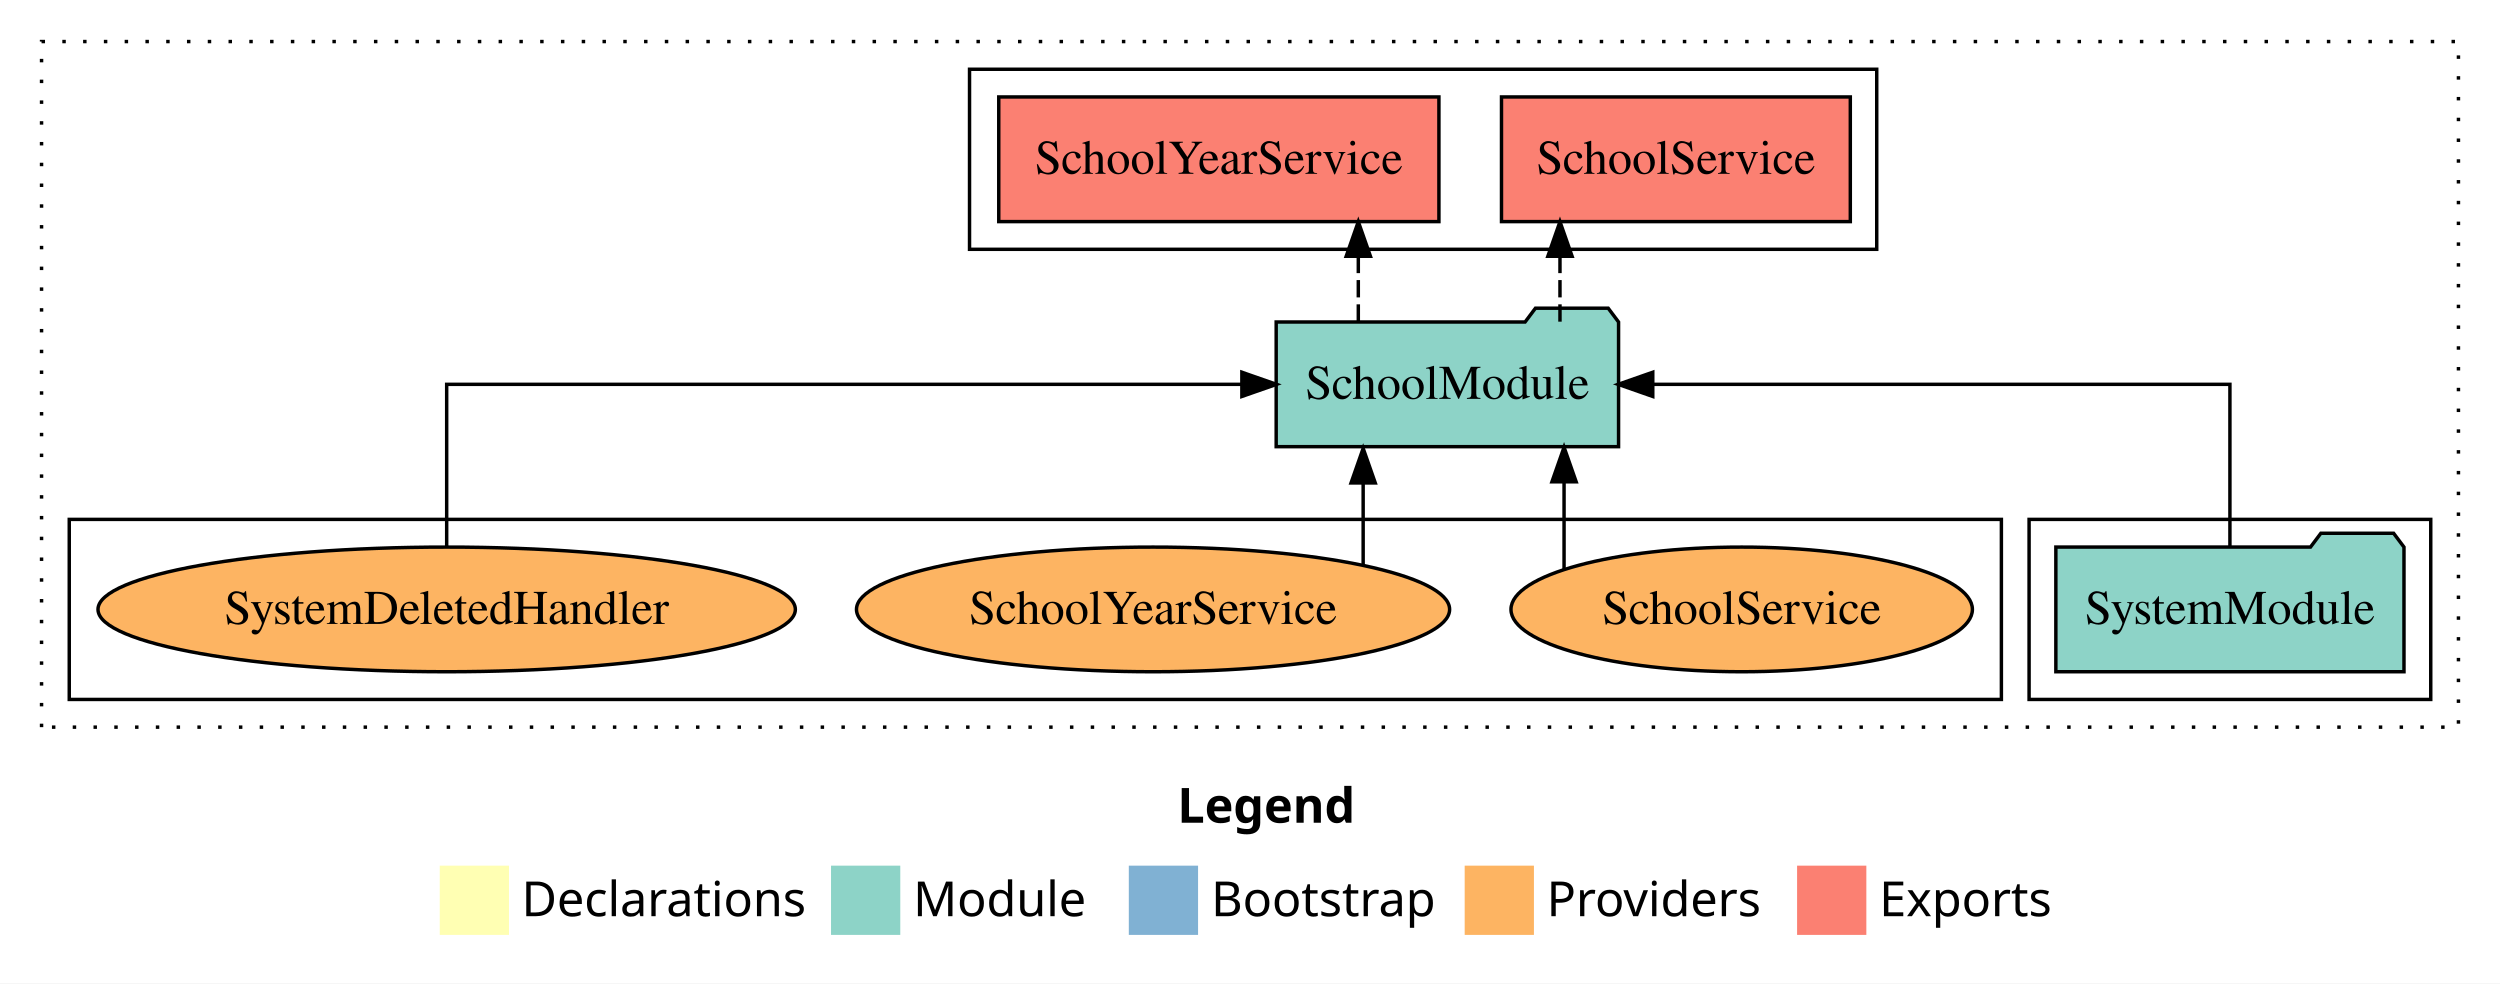
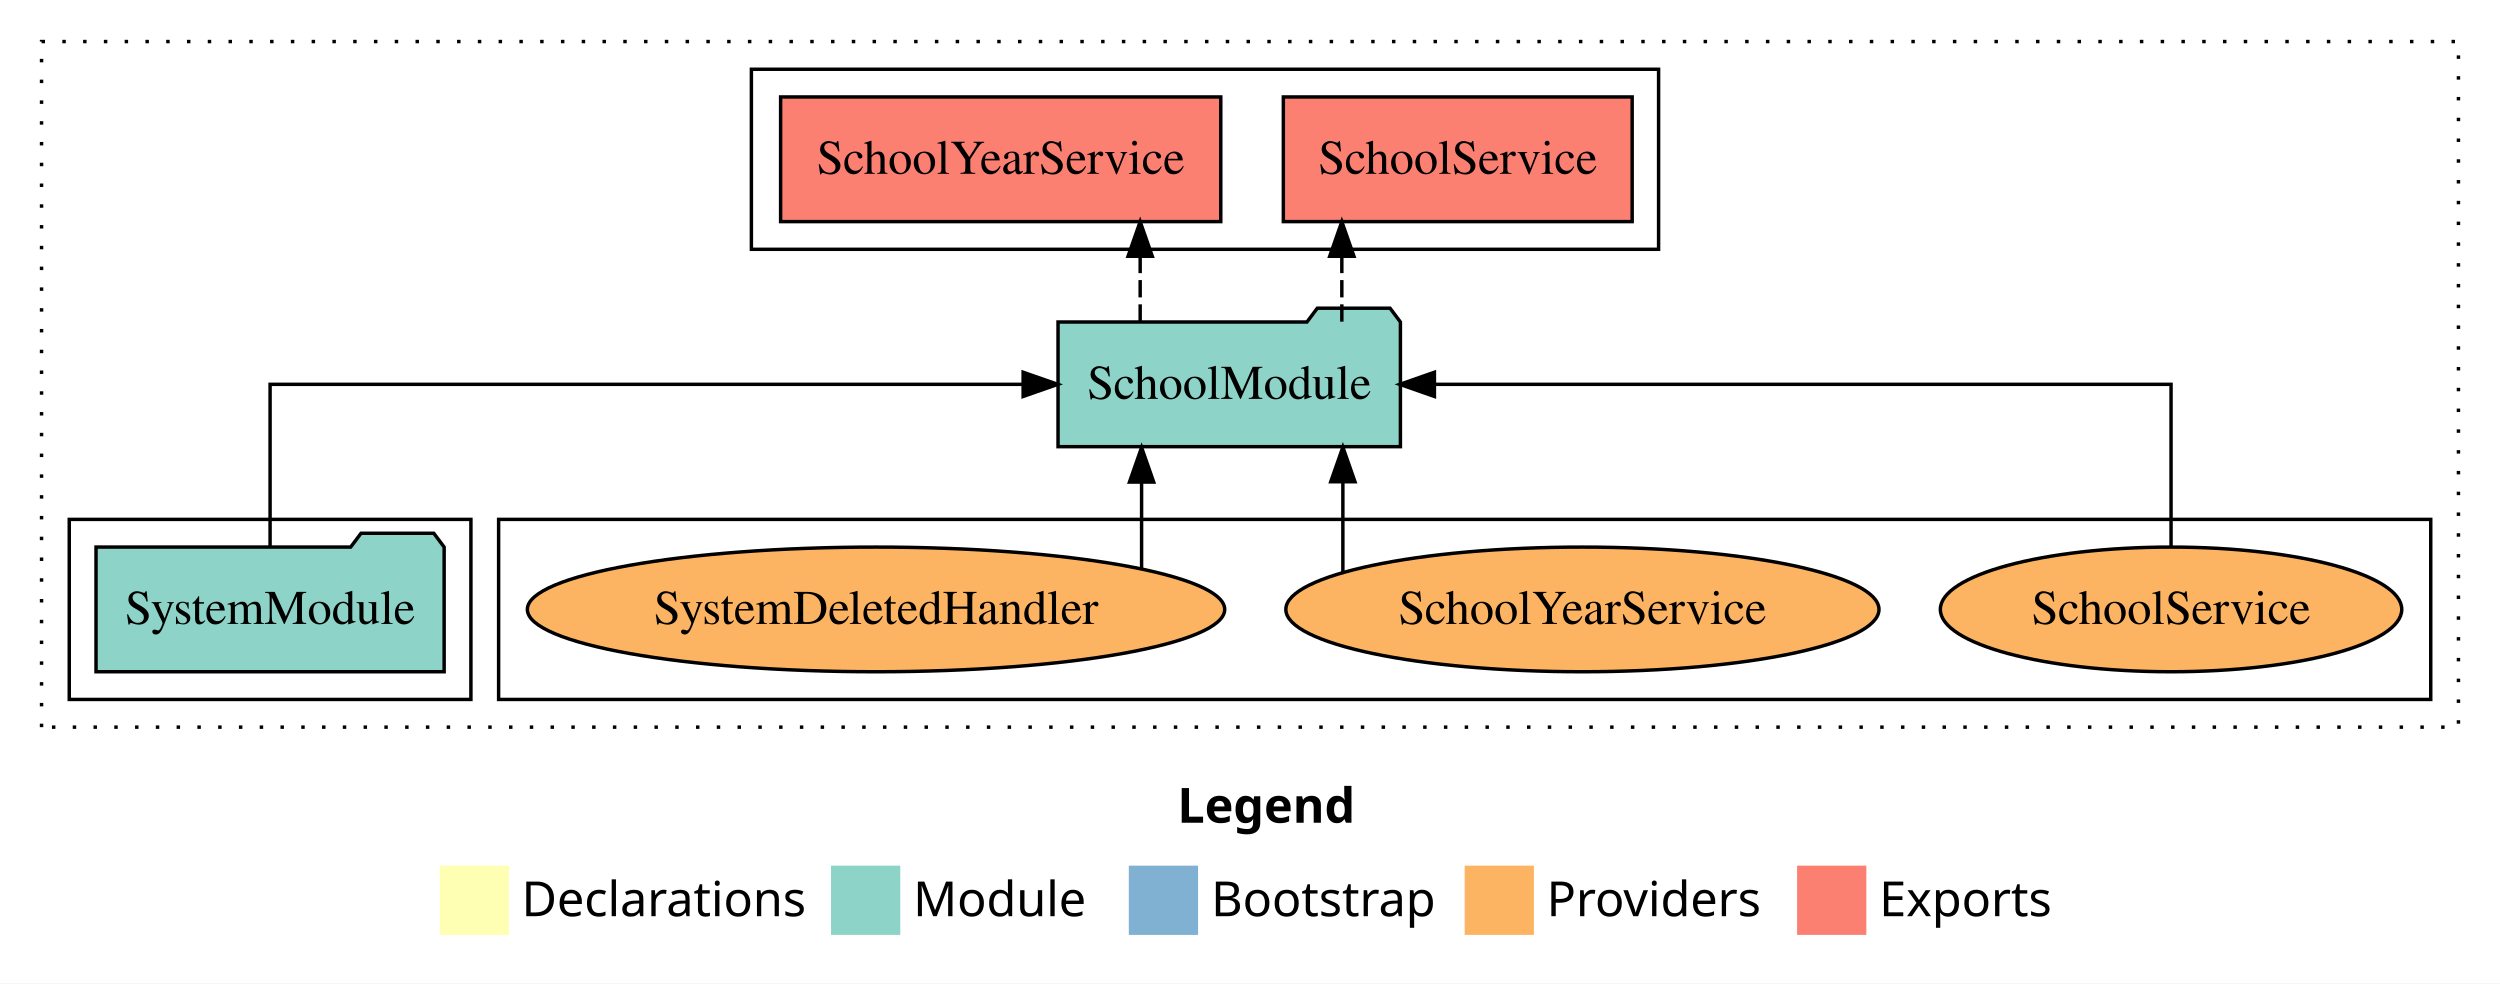
<svg xmlns="http://www.w3.org/2000/svg" width="722pt" height="284pt" viewBox="0.00 0.00 722.00 284.00">
  <g id="graph0" class="graph" transform="scale(1 1) rotate(0) translate(4 280)">
    <polygon fill="white" stroke="transparent" points="-4,4 -4,-280 718,-280 718,4 -4,4" />
    <text text-anchor="start" x="336.01" y="-42.4" font-family="Times-12" font-weight="bold" font-size="14.00">Legend</text>
    <polygon fill="#ffffb3" stroke="transparent" points="123,-10 123,-30 143,-30 143,-10 123,-10" />
    <text text-anchor="start" x="146.63" y="-15.4" font-family="Times-12" font-size="14.00">  Declarations</text>
    <polygon fill="#8dd3c7" stroke="transparent" points="236,-10 236,-30 256,-30 256,-10 236,-10" />
    <text text-anchor="start" x="259.73" y="-15.4" font-family="Times-12" font-size="14.00">  Module</text>
    <polygon fill="#80b1d3" stroke="transparent" points="322,-10 322,-30 342,-30 342,-10 322,-10" />
    <text text-anchor="start" x="345.78" y="-15.4" font-family="Times-12" font-size="14.00">  Bootstrap</text>
    <polygon fill="#fdb462" stroke="transparent" points="419,-10 419,-30 439,-30 439,-10 419,-10" />
    <text text-anchor="start" x="442.67" y="-15.4" font-family="Times-12" font-size="14.00">  Providers</text>
    <polygon fill="#fb8072" stroke="transparent" points="515,-10 515,-30 535,-30 535,-10 515,-10" />
    <text text-anchor="start" x="538.73" y="-15.4" font-family="Times-12" font-size="14.00">  Exports</text>
    <g id="clust1" class="cluster">
      <polygon fill="none" stroke="black" stroke-dasharray="1,5" points="8,-70 8,-268 706,-268 706,-70 8,-70" />
    </g>
-     <g id="clust3" class="cluster">
-       <polygon fill="none" stroke="black" points="582,-78 582,-130 698,-130 698,-78 582,-78" />
-     </g>
    <g id="clust6" class="cluster">
-       <polygon fill="none" stroke="black" points="16,-78 16,-130 574,-130 574,-78 16,-78" />
+       <polygon fill="none" stroke="black" points="140,-78 140,-130 698,-130 698,-78 140,-78" />
    </g>
    <g id="clust4" class="cluster">
-       <polygon fill="none" stroke="black" points="276,-208 276,-260 538,-260 538,-208 276,-208" />
+       <polygon fill="none" stroke="black" points="213,-208 213,-260 475,-260 475,-208 213,-208" />
+     </g>
+     <g id="clust3" class="cluster">
+       <polygon fill="none" stroke="black" points="16,-78 16,-130 132,-130 132,-78 16,-78" />
    </g>
    <g id="node1" class="node">
-       <polygon fill="#8dd3c7" stroke="black" points="690.27,-122 687.27,-126 666.27,-126 663.27,-122 589.73,-122 589.73,-86 690.27,-86 690.27,-122" />
-       <text text-anchor="middle" x="640" y="-99.8" font-family="Times,serif" font-size="14.00">SystemModule</text>
+       <polygon fill="#8dd3c7" stroke="black" points="124.27,-122 121.27,-126 100.27,-126 97.27,-122 23.73,-122 23.73,-86 124.27,-86 124.27,-122" />
+       <text text-anchor="middle" x="74" y="-99.8" font-family="Times,serif" font-size="14.00">SystemModule</text>
    </g>
    <g id="node2" class="node">
-       <polygon fill="#8dd3c7" stroke="black" points="463.44,-187 460.44,-191 439.44,-191 436.44,-187 364.56,-187 364.56,-151 463.44,-151 463.44,-187" />
-       <text text-anchor="middle" x="414" y="-164.8" font-family="Times,serif" font-size="14.00">SchoolModule</text>
+       <polygon fill="#8dd3c7" stroke="black" points="400.44,-187 397.44,-191 376.44,-191 373.44,-187 301.56,-187 301.56,-151 400.44,-151 400.44,-187" />
+       <text text-anchor="middle" x="351" y="-164.8" font-family="Times,serif" font-size="14.00">SchoolModule</text>
    </g>
    <g id="edge1" class="edge">
-       <path fill="none" stroke="black" d="M640,-122.11C640,-141.34 640,-169 640,-169 640,-169 473.32,-169 473.32,-169" />
-       <polygon fill="black" stroke="black" points="473.32,-165.5 463.32,-169 473.32,-172.5 473.32,-165.5" />
+       <path fill="none" stroke="black" d="M74,-122.11C74,-141.34 74,-169 74,-169 74,-169 291.48,-169 291.48,-169" />
+       <polygon fill="black" stroke="black" points="291.48,-172.5 301.48,-169 291.48,-165.5 291.48,-172.5" />
    </g>
    <g id="node3" class="node">
-       <polygon fill="#fb8072" stroke="black" points="530.37,-252 429.63,-252 429.63,-216 530.37,-216 530.37,-252" />
-       <text text-anchor="middle" x="480" y="-229.8" font-family="Times,serif" font-size="14.00">SchoolService </text>
+       <polygon fill="#fb8072" stroke="black" points="467.37,-252 366.63,-252 366.63,-216 467.37,-216 467.37,-252" />
+       <text text-anchor="middle" x="417" y="-229.8" font-family="Times,serif" font-size="14.00">SchoolService </text>
    </g>
    <g id="edge2" class="edge">
-       <path fill="none" stroke="black" stroke-dasharray="5,2" d="M446.52,-187.11C446.52,-187.11 446.52,-205.99 446.52,-205.99" />
-       <polygon fill="black" stroke="black" points="443.02,-205.99 446.52,-215.99 450.02,-205.99 443.02,-205.99" />
+       <path fill="none" stroke="black" stroke-dasharray="5,2" d="M383.52,-187.11C383.52,-187.11 383.52,-205.99 383.52,-205.99" />
+       <polygon fill="black" stroke="black" points="380.02,-205.99 383.52,-215.99 387.02,-205.99 380.02,-205.99" />
    </g>
    <g id="node4" class="node">
-       <polygon fill="#fb8072" stroke="black" points="411.56,-252 284.44,-252 284.44,-216 411.56,-216 411.56,-252" />
-       <text text-anchor="middle" x="348" y="-229.8" font-family="Times,serif" font-size="14.00">SchoolYearService </text>
+       <polygon fill="#fb8072" stroke="black" points="348.56,-252 221.44,-252 221.44,-216 348.56,-216 348.56,-252" />
+       <text text-anchor="middle" x="285" y="-229.8" font-family="Times,serif" font-size="14.00">SchoolYearService </text>
    </g>
    <g id="edge3" class="edge">
-       <path fill="none" stroke="black" stroke-dasharray="5,2" d="M388.28,-187.11C388.28,-187.11 388.28,-205.99 388.28,-205.99" />
-       <polygon fill="black" stroke="black" points="384.78,-205.99 388.28,-215.99 391.78,-205.99 384.78,-205.99" />
+       <path fill="none" stroke="black" stroke-dasharray="5,2" d="M325.28,-187.11C325.28,-187.11 325.28,-205.99 325.28,-205.99" />
+       <polygon fill="black" stroke="black" points="321.78,-205.99 325.28,-215.99 328.78,-205.99 321.78,-205.99" />
    </g>
    <g id="node5" class="node">
-       <ellipse fill="#fdb462" stroke="black" cx="499" cy="-104" rx="66.63" ry="18" />
-       <text text-anchor="middle" x="499" y="-99.8" font-family="Times,serif" font-size="14.00">SchoolService</text>
+       <ellipse fill="#fdb462" stroke="black" cx="623" cy="-104" rx="66.63" ry="18" />
+       <text text-anchor="middle" x="623" y="-99.8" font-family="Times,serif" font-size="14.00">SchoolService</text>
    </g>
    <g id="edge4" class="edge">
-       <path fill="none" stroke="black" d="M447.7,-115.62C447.7,-115.62 447.7,-140.85 447.7,-140.85" />
-       <polygon fill="black" stroke="black" points="444.2,-140.85 447.7,-150.85 451.2,-140.85 444.2,-140.85" />
+       <path fill="none" stroke="black" d="M623,-122.11C623,-141.34 623,-169 623,-169 623,-169 410.26,-169 410.26,-169" />
+       <polygon fill="black" stroke="black" points="410.26,-165.5 400.26,-169 410.26,-172.5 410.26,-165.5" />
    </g>
    <g id="node6" class="node">
-       <ellipse fill="#fdb462" stroke="black" cx="329" cy="-104" rx="85.65" ry="18" />
-       <text text-anchor="middle" x="329" y="-99.8" font-family="Times,serif" font-size="14.00">SchoolYearService</text>
+       <ellipse fill="#fdb462" stroke="black" cx="453" cy="-104" rx="85.65" ry="18" />
+       <text text-anchor="middle" x="453" y="-99.8" font-family="Times,serif" font-size="14.00">SchoolYearService</text>
    </g>
    <g id="edge5" class="edge">
-       <path fill="none" stroke="black" d="M389.68,-116.84C389.68,-116.84 389.68,-140.52 389.68,-140.52" />
-       <polygon fill="black" stroke="black" points="386.18,-140.52 389.68,-150.52 393.18,-140.52 386.18,-140.52" />
+       <path fill="none" stroke="black" d="M383.82,-114.73C383.82,-114.73 383.82,-140.87 383.82,-140.87" />
+       <polygon fill="black" stroke="black" points="380.32,-140.87 383.82,-150.87 387.32,-140.87 380.32,-140.87" />
    </g>
    <g id="node7" class="node">
-       <ellipse fill="#fdb462" stroke="black" cx="125" cy="-104" rx="100.7" ry="18" />
-       <text text-anchor="middle" x="125" y="-99.8" font-family="Times,serif" font-size="14.00">SystemDeletedHandler</text>
+       <ellipse fill="#fdb462" stroke="black" cx="249" cy="-104" rx="100.7" ry="18" />
+       <text text-anchor="middle" x="249" y="-99.8" font-family="Times,serif" font-size="14.00">SystemDeletedHandler</text>
    </g>
    <g id="edge6" class="edge">
-       <path fill="none" stroke="black" d="M125,-122.11C125,-141.34 125,-169 125,-169 125,-169 354.65,-169 354.65,-169" />
-       <polygon fill="black" stroke="black" points="354.65,-172.5 364.65,-169 354.65,-165.5 354.65,-172.5" />
+       <path fill="none" stroke="black" d="M325.69,-115.92C325.69,-115.92 325.69,-140.77 325.69,-140.77" />
+       <polygon fill="black" stroke="black" points="322.19,-140.77 325.69,-150.77 329.19,-140.77 322.19,-140.77" />
    </g>
  </g>
</svg>
